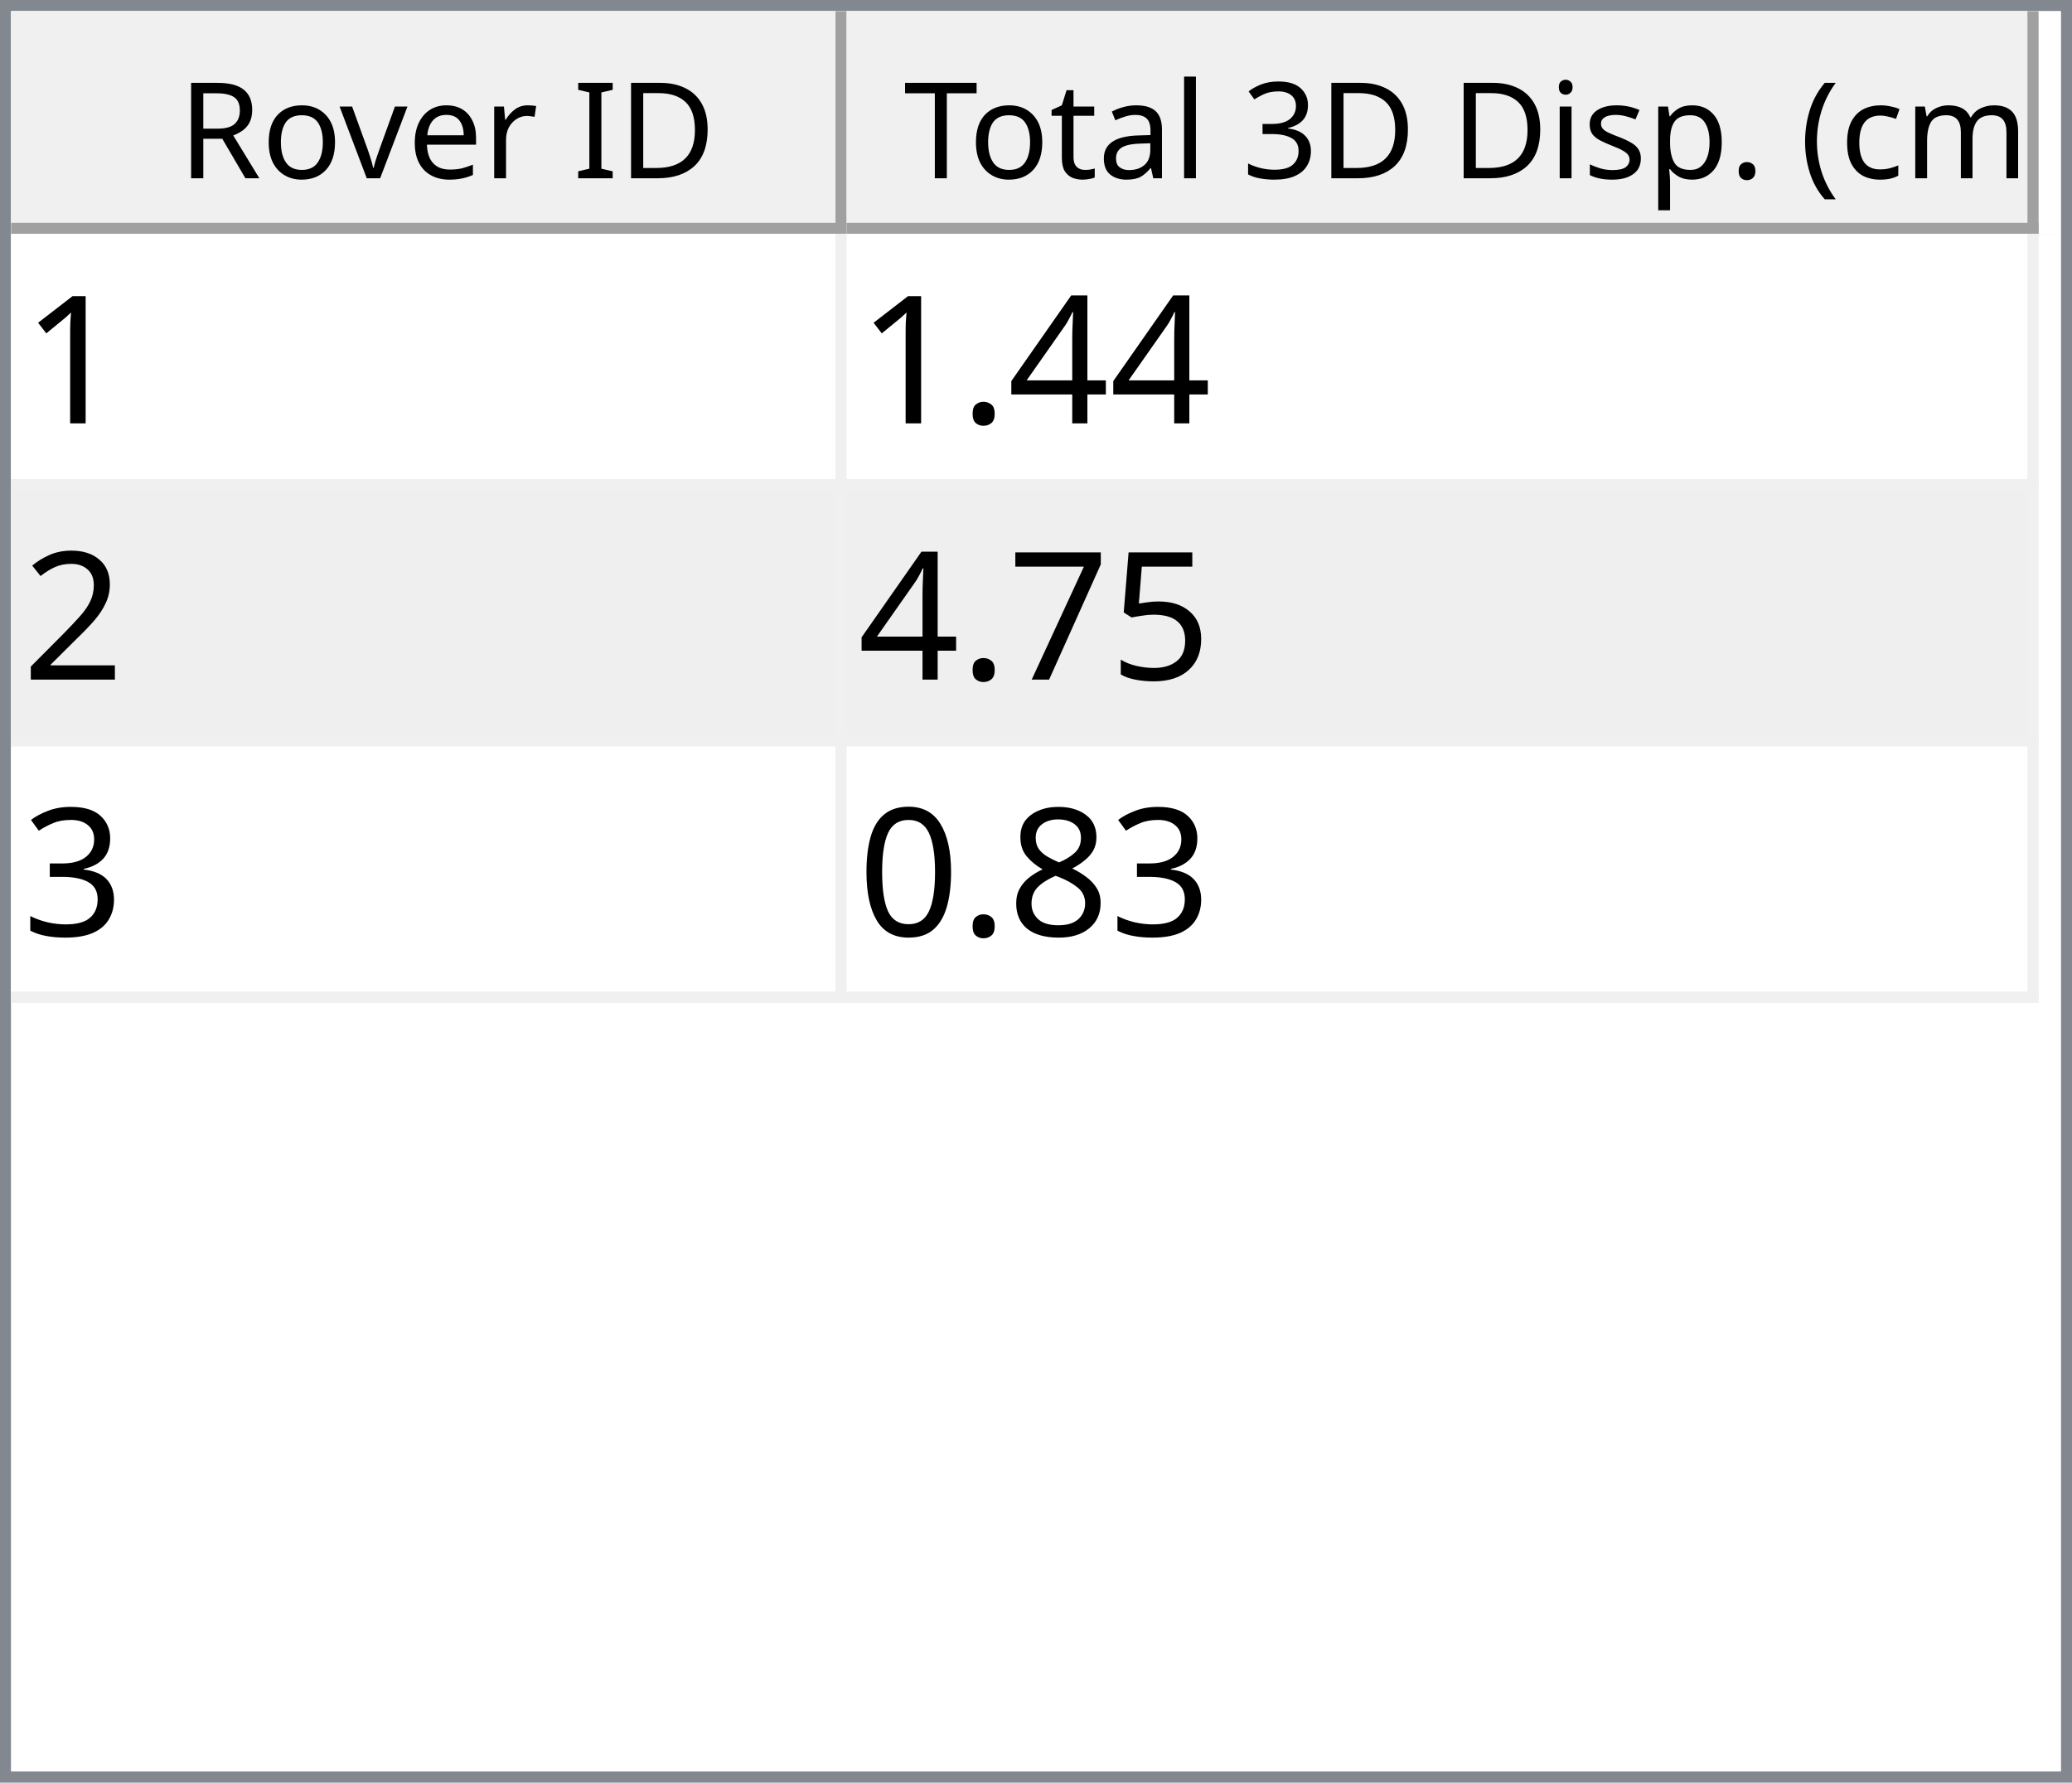
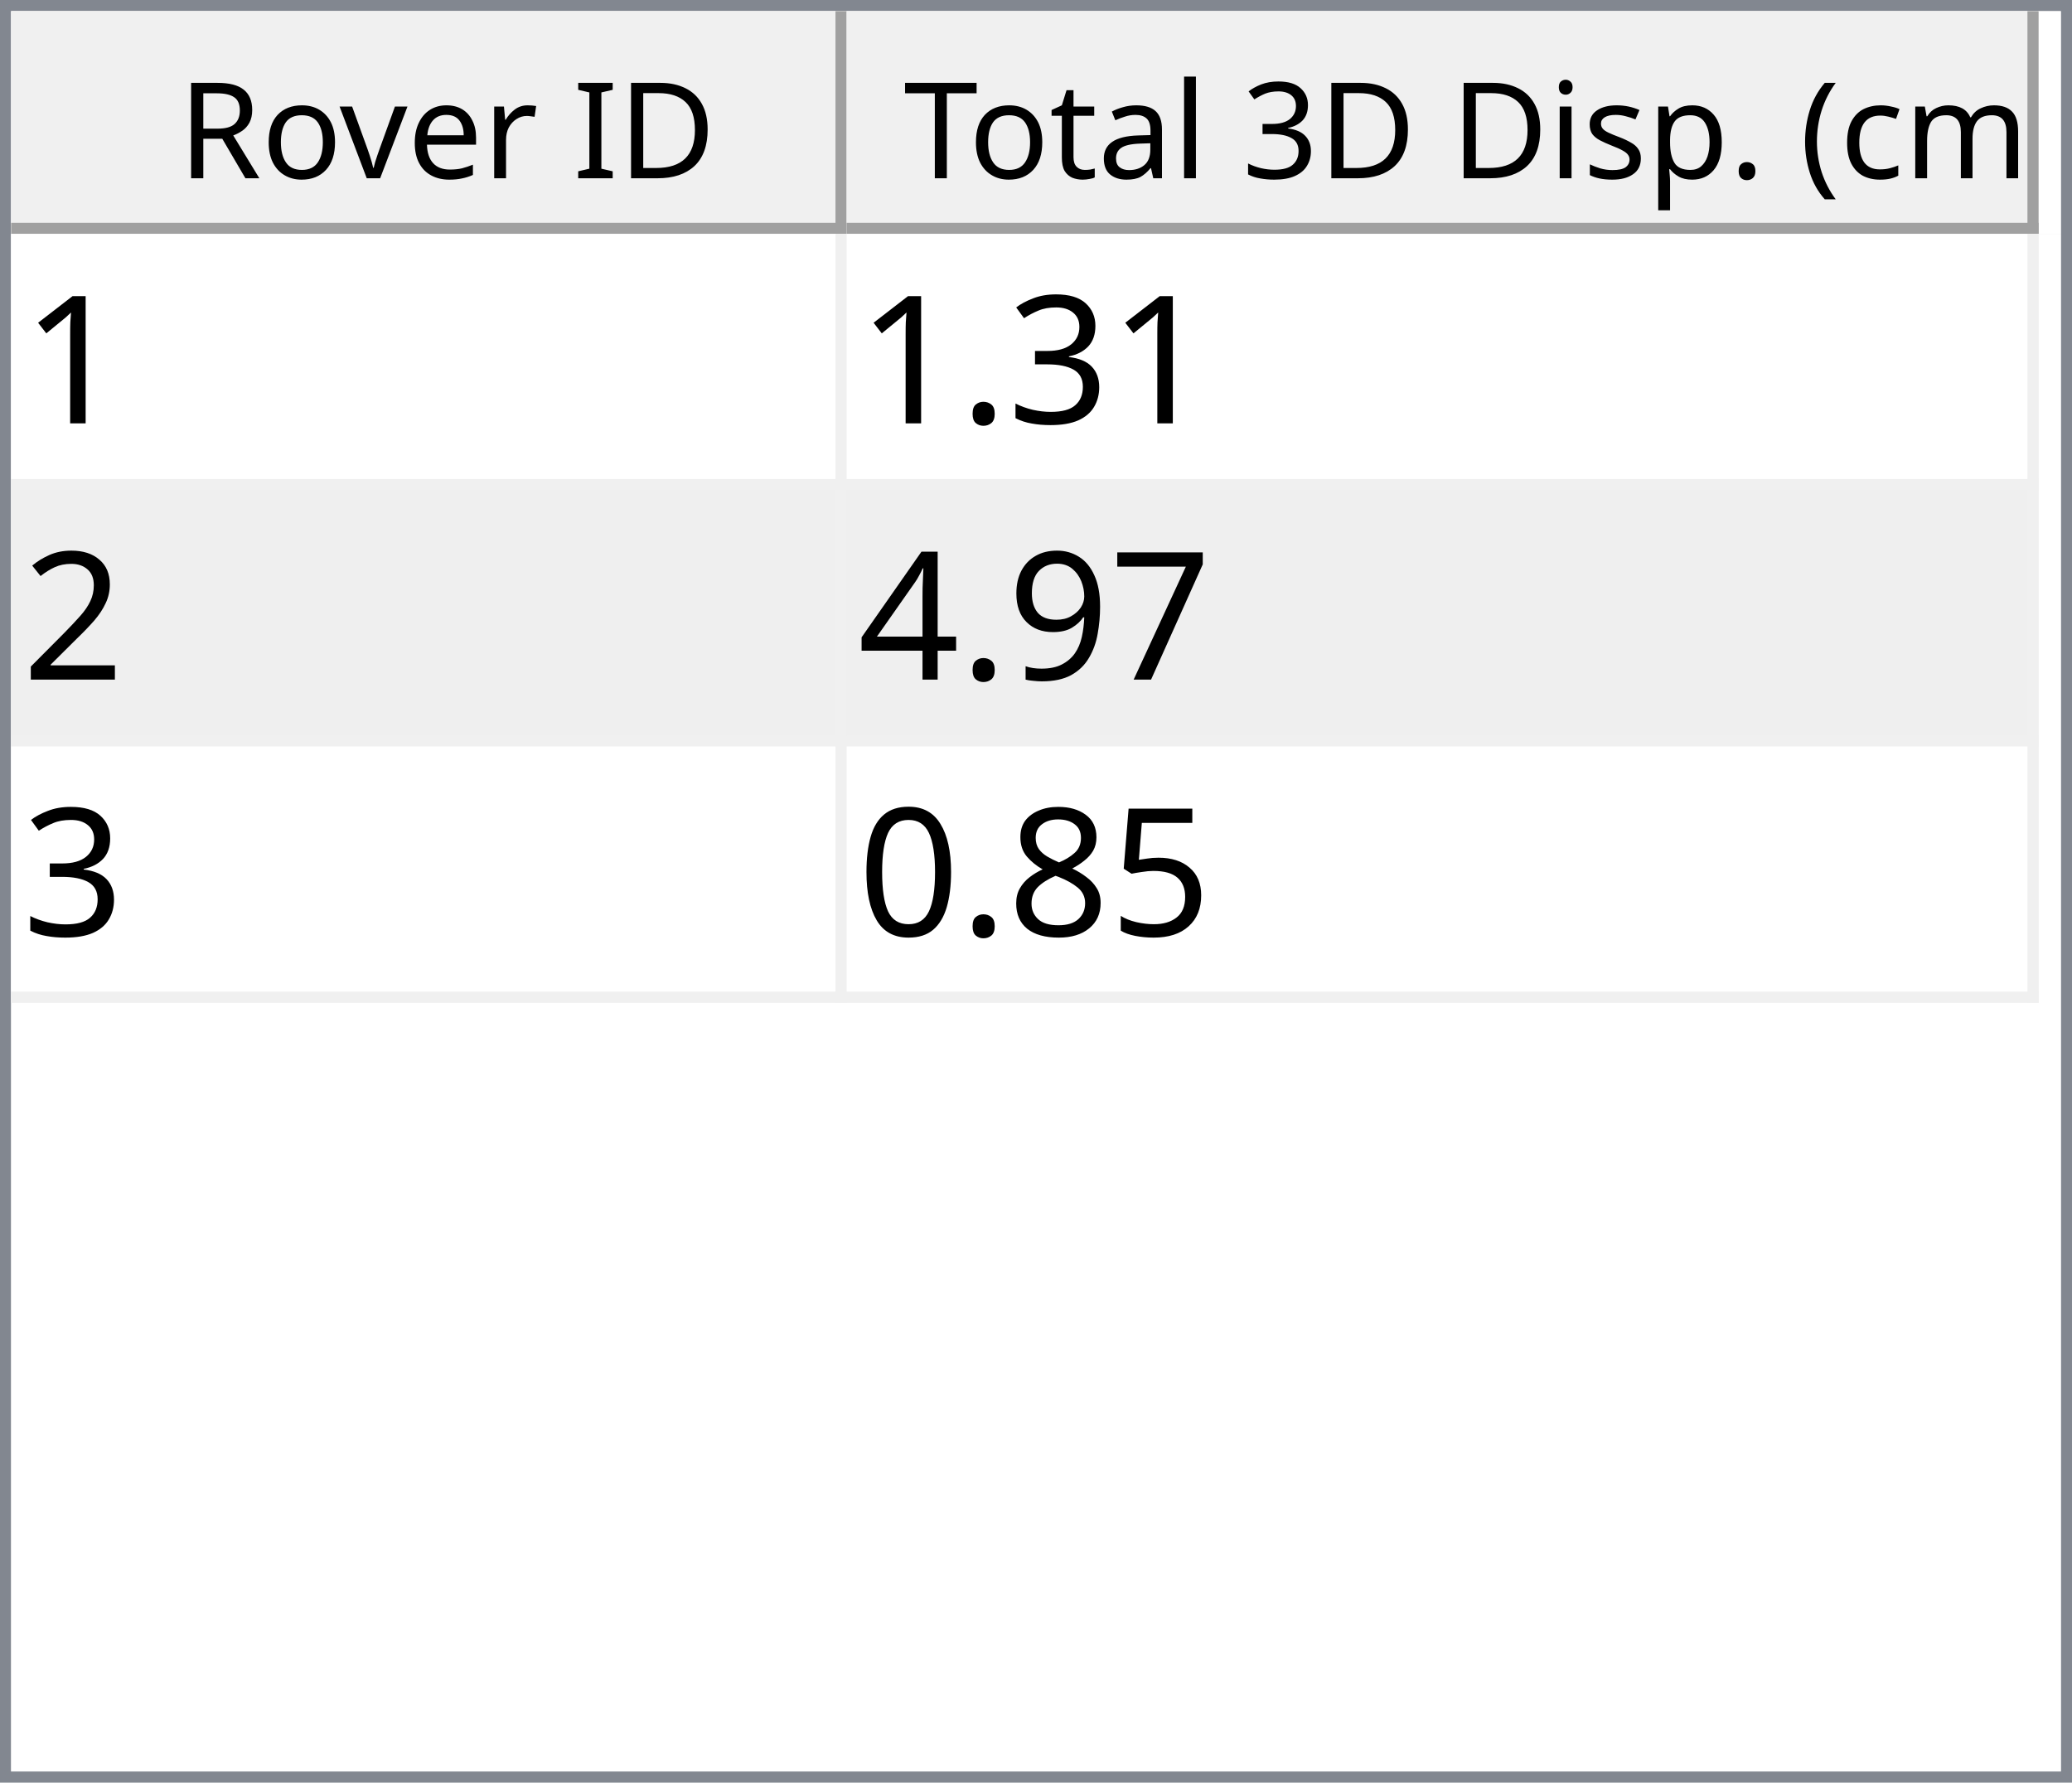
<svg xmlns="http://www.w3.org/2000/svg" style="fill-opacity:1; color-rendering:auto; color-interpolation:auto; text-rendering:auto; stroke:black; stroke-linecap:square; stroke-miterlimit:10; shape-rendering:auto; stroke-opacity:1; fill:black; stroke-dasharray:none; font-weight:normal; stroke-width:1; font-family:'Dialog'; font-style:normal; stroke-linejoin:miter; font-size:12px; stroke-dashoffset:0; image-rendering:auto;" width="186" height="160">
  <defs id="genericDefs" />
  <g>
    <defs id="defs1">
      <clipPath clipPathUnits="userSpaceOnUse" id="clipPath1">
        <path d="M0 0 L186 0 L186 160 L0 160 L0 0 Z" />
      </clipPath>
      <clipPath clipPathUnits="userSpaceOnUse" id="clipPath2">
        <path d="M0 0 L0 160 L186 160 L186 0 Z" />
      </clipPath>
      <clipPath clipPathUnits="userSpaceOnUse" id="clipPath3">
        <path d="M0 0 L0 20 L184 20 L184 0 Z" />
      </clipPath>
      <clipPath clipPathUnits="userSpaceOnUse" id="clipPath4">
        <path d="M0 0 L0 20 L75 20 L75 0 Z" />
      </clipPath>
      <clipPath clipPathUnits="userSpaceOnUse" id="clipPath5">
        <path d="M1 1 L1 19 L74 19 L74 1 Z" />
      </clipPath>
      <clipPath clipPathUnits="userSpaceOnUse" id="clipPath6">
        <path d="M0 0 L0 18 L73 18 L73 0 Z" />
      </clipPath>
      <clipPath clipPathUnits="userSpaceOnUse" id="clipPath7">
        <path d="M-0.5 -0.5 L-0.5 19.5 L74.5 19.5 L74.5 -0.5 Z" />
      </clipPath>
      <clipPath clipPathUnits="userSpaceOnUse" id="clipPath8">
        <path d="M0 0 L0 20 L107 20 L107 0 Z" />
      </clipPath>
      <clipPath clipPathUnits="userSpaceOnUse" id="clipPath9">
        <path d="M1 1 L1 19 L106 19 L106 1 Z" />
      </clipPath>
      <clipPath clipPathUnits="userSpaceOnUse" id="clipPath10">
        <path d="M0 0 L0 18 L105 18 L105 0 Z" />
      </clipPath>
      <clipPath clipPathUnits="userSpaceOnUse" id="clipPath11">
        <path d="M-0.5 -0.5 L-0.5 19.5 L106.5 19.5 L106.5 -0.5 Z" />
      </clipPath>
      <clipPath clipPathUnits="userSpaceOnUse" id="clipPath12">
        <path d="M0 0 L0 138 L184 138 L184 0 Z" />
      </clipPath>
      <clipPath clipPathUnits="userSpaceOnUse" id="clipPath13">
        <path d="M0 0 L0 69 L182 69 L182 0 Z" />
      </clipPath>
      <clipPath clipPathUnits="userSpaceOnUse" id="clipPath14">
        <path d="M-0.5 -0.5 L-0.5 68.5 L181.5 68.5 L181.5 -0.5 Z" />
      </clipPath>
      <clipPath clipPathUnits="userSpaceOnUse" id="clipPath15">
        <path d="M0 0 L0 22 L74 22 L74 0 Z" />
      </clipPath>
      <clipPath clipPathUnits="userSpaceOnUse" id="clipPath16">
        <path d="M0 0 L0 22 L106 22 L106 0 Z" />
      </clipPath>
      <font horiz-adv-x="64.551" id="font1">
        <font-face ascent="107.91" descent="25.098" units-per-em="100" style="font-style:normal; font-family:Segoe UI; font-weight:normal;" />
        <missing-glyph horiz-adv-x="64.551" d="M8.109 0 L8.109 68.266 L56.453 68.266 L56.453 0 L8.109 0 ZM15.328 7.234 L49.219 7.234 L49.219 61.031 L15.328 61.031 L15.328 7.234 Z" />
        <glyph unicode="D" horiz-adv-x="70.117" d="M9.188 0 L9.188 70.016 L28.516 70.016 Q65.531 70.016 65.531 35.891 Q65.531 19.672 55.25 9.836 Q44.969 0 27.734 0 L9.188 0 ZM17.391 62.594 L17.391 7.422 L27.828 7.422 Q41.609 7.422 49.273 14.797 Q56.938 22.172 56.938 35.688 Q56.938 62.594 28.328 62.594 L17.391 62.594 Z" />
        <glyph unicode="I" horiz-adv-x="26.611" d="M17.391 0 L9.188 0 L9.188 70.016 L17.391 70.016 L17.391 0 Z" />
        <glyph unicode=" " horiz-adv-x="27.393" d="" />
        <glyph unicode="r" horiz-adv-x="34.766" d="M34.188 41.891 Q32.078 43.5 28.125 43.5 Q23 43.5 19.555 38.672 Q16.109 33.844 16.109 25.484 L16.109 0 L8.109 0 L8.109 50 L16.109 50 L16.109 39.703 L16.312 39.703 Q18.016 44.969 21.531 47.922 Q25.047 50.875 29.391 50.875 Q32.516 50.875 34.188 50.203 L34.188 41.891 Z" />
        <glyph unicode="e" horiz-adv-x="52.295" d="M48.297 23 L12.984 23 Q13.188 14.656 17.484 10.109 Q21.781 5.562 29.297 5.562 Q37.75 5.562 44.828 11.141 L44.828 3.609 Q38.234 -1.172 27.391 -1.172 Q16.797 -1.172 10.742 5.641 Q4.688 12.453 4.688 24.812 Q4.688 36.469 11.305 43.82 Q17.922 51.172 27.734 51.172 Q37.547 51.172 42.922 44.828 Q48.297 38.484 48.297 27.203 L48.297 23 ZM40.094 29.781 Q40.047 36.719 36.75 40.578 Q33.453 44.438 27.594 44.438 Q21.922 44.438 17.969 40.383 Q14.016 36.328 13.094 29.781 L40.094 29.781 Z" />
        <glyph unicode="v" horiz-adv-x="47.9" d="M47.406 50 L27.484 0 L19.625 0 L0.688 50 L9.469 50 L22.172 13.672 Q23.578 9.672 23.922 6.688 L24.125 6.688 Q24.609 10.453 25.688 13.484 L38.969 50 L47.406 50 Z" />
        <glyph unicode="o" horiz-adv-x="58.594" d="M29 -1.172 Q17.922 -1.172 11.305 5.836 Q4.688 12.844 4.688 24.422 Q4.688 37.016 11.57 44.094 Q18.453 51.172 30.172 51.172 Q41.359 51.172 47.633 44.289 Q53.906 37.406 53.906 25.203 Q53.906 13.234 47.141 6.031 Q40.375 -1.172 29 -1.172 ZM29.594 44.438 Q21.875 44.438 17.383 39.188 Q12.891 33.938 12.891 24.703 Q12.891 15.828 17.43 10.695 Q21.969 5.562 29.594 5.562 Q37.359 5.562 41.531 10.594 Q45.703 15.625 45.703 24.906 Q45.703 34.281 41.531 39.359 Q37.359 44.438 29.594 44.438 Z" />
        <glyph unicode="R" horiz-adv-x="59.814" d="M59.375 0 L49.609 0 L37.891 19.625 Q36.281 22.359 34.766 24.289 Q33.25 26.219 31.664 27.438 Q30.078 28.656 28.25 29.219 Q26.422 29.781 24.125 29.781 L17.391 29.781 L17.391 0 L9.188 0 L9.188 70.016 L30.078 70.016 Q34.672 70.016 38.555 68.867 Q42.438 67.719 45.289 65.375 Q48.141 63.031 49.758 59.547 Q51.375 56.062 51.375 51.375 Q51.375 47.703 50.273 44.656 Q49.172 41.609 47.148 39.211 Q45.125 36.812 42.266 35.133 Q39.406 33.453 35.844 32.516 L35.844 32.328 Q37.594 31.547 38.891 30.547 Q40.188 29.547 41.359 28.18 Q42.531 26.812 43.68 25.078 Q44.828 23.344 46.234 21.047 L59.375 0 ZM17.391 62.594 L17.391 37.203 L28.516 37.203 Q31.594 37.203 34.203 38.133 Q36.812 39.062 38.719 40.797 Q40.625 42.531 41.703 45.047 Q42.781 47.562 42.781 50.688 Q42.781 56.297 39.141 59.445 Q35.5 62.594 28.609 62.594 L17.391 62.594 Z" />
        <glyph unicode=")" horiz-adv-x="30.176" d="M8.297 -15.922 L1.172 -15.922 Q16.406 2.344 16.406 26.812 Q16.406 51.469 1.078 70.016 L8.297 70.016 Q23.531 52.156 23.531 26.703 Q23.531 1.375 8.297 -15.922 Z" />
        <glyph unicode="m" horiz-adv-x="86.133" d="M79.109 0 L71.094 0 L71.094 28.719 Q71.094 37.016 68.531 40.727 Q65.969 44.438 59.906 44.438 Q54.781 44.438 51.195 39.75 Q47.609 35.062 47.609 28.516 L47.609 0 L39.594 0 L39.594 29.688 Q39.594 44.438 28.219 44.438 Q22.953 44.438 19.531 40.016 Q16.109 35.594 16.109 28.516 L16.109 0 L8.109 0 L8.109 50 L16.109 50 L16.109 42.094 L16.312 42.094 Q21.625 51.172 31.844 51.172 Q36.969 51.172 40.773 48.312 Q44.578 45.453 46 40.828 Q51.562 51.172 62.594 51.172 Q79.109 51.172 79.109 30.812 L79.109 0 Z" />
        <glyph unicode="c" horiz-adv-x="46.191" d="M42.188 2.297 Q36.422 -1.172 28.516 -1.172 Q17.828 -1.172 11.258 5.789 Q4.688 12.75 4.688 23.828 Q4.688 36.188 11.766 43.68 Q18.844 51.172 30.672 51.172 Q37.25 51.172 42.281 48.734 L42.281 40.531 Q36.719 44.438 30.375 44.438 Q22.703 44.438 17.797 38.945 Q12.891 33.453 12.891 24.516 Q12.891 15.719 17.508 10.641 Q22.125 5.562 29.891 5.562 Q36.422 5.562 42.188 9.906 L42.188 2.297 Z" />
        <glyph unicode="(" horiz-adv-x="30.176" d="M29.109 -15.922 L21.969 -15.922 Q6.844 1.375 6.844 26.703 Q6.844 52.156 21.969 70.016 L29.203 70.016 Q13.875 51.469 13.875 26.812 Q13.875 2.344 29.109 -15.922 Z" />
        <glyph unicode="." horiz-adv-x="21.68" d="M10.891 -1.078 Q8.641 -1.078 7.055 0.539 Q5.469 2.156 5.469 4.391 Q5.469 6.641 7.055 8.273 Q8.641 9.906 10.891 9.906 Q13.188 9.906 14.797 8.273 Q16.406 6.641 16.406 4.391 Q16.406 2.156 14.797 0.539 Q13.188 -1.078 10.891 -1.078 Z" />
        <glyph unicode="p" horiz-adv-x="58.789" d="M16.312 7.234 L16.109 7.234 L16.109 -23 L8.109 -23 L8.109 50 L16.109 50 L16.109 41.219 L16.312 41.219 Q22.219 51.172 33.594 51.172 Q43.266 51.172 48.688 44.461 Q54.109 37.75 54.109 26.469 Q54.109 13.922 48 6.375 Q41.891 -1.172 31.297 -1.172 Q21.578 -1.172 16.312 7.234 ZM16.109 27.391 L16.109 20.406 Q16.109 14.203 20.141 9.883 Q24.172 5.562 30.375 5.562 Q37.641 5.562 41.773 11.133 Q45.906 16.703 45.906 26.609 Q45.906 34.969 42.047 39.703 Q38.188 44.438 31.594 44.438 Q24.609 44.438 20.359 39.578 Q16.109 34.719 16.109 27.391 Z" />
        <glyph unicode="s" horiz-adv-x="42.432" d="M5.078 1.812 L5.078 10.406 Q11.625 5.562 19.484 5.562 Q30.031 5.562 30.031 12.594 Q30.031 14.594 29.125 15.992 Q28.219 17.391 26.68 18.461 Q25.141 19.531 23.07 20.383 Q21 21.234 18.609 22.172 Q15.281 23.484 12.766 24.828 Q10.25 26.172 8.57 27.859 Q6.891 29.547 6.031 31.695 Q5.172 33.844 5.172 36.719 Q5.172 40.234 6.789 42.945 Q8.406 45.656 11.086 47.484 Q13.766 49.312 17.211 50.242 Q20.656 51.172 24.312 51.172 Q30.812 51.172 35.938 48.922 L35.938 40.828 Q30.422 44.438 23.25 44.438 Q21 44.438 19.195 43.922 Q17.391 43.406 16.094 42.477 Q14.797 41.547 14.086 40.258 Q13.375 38.969 13.375 37.406 Q13.375 35.453 14.086 34.133 Q14.797 32.812 16.164 31.789 Q17.531 30.766 19.484 29.938 Q21.438 29.109 23.922 28.125 Q27.25 26.859 29.883 25.516 Q32.516 24.172 34.375 22.484 Q36.234 20.797 37.234 18.602 Q38.234 16.406 38.234 13.375 Q38.234 9.672 36.602 6.938 Q34.969 4.203 32.234 2.398 Q29.5 0.594 25.93 -0.289 Q22.359 -1.172 18.453 -1.172 Q10.75 -1.172 5.078 1.812 Z" />
        <glyph unicode="i" horiz-adv-x="24.219" d="M12.203 62.703 Q10.062 62.703 8.547 64.164 Q7.031 65.625 7.031 67.875 Q7.031 70.125 8.547 71.609 Q10.062 73.094 12.203 73.094 Q14.406 73.094 15.945 71.609 Q17.484 70.125 17.484 67.875 Q17.484 65.719 15.945 64.211 Q14.406 62.703 12.203 62.703 ZM16.109 0 L8.109 0 L8.109 50 L16.109 50 L16.109 0 Z" />
        <glyph unicode="3" horiz-adv-x="53.906" d="M46.531 19.828 Q46.531 15.094 44.75 11.211 Q42.969 7.328 39.719 4.57 Q36.469 1.812 31.93 0.297 Q27.391 -1.219 21.922 -1.219 Q11.922 -1.219 6 2.594 L6 11.188 Q13.094 5.609 22.219 5.609 Q25.875 5.609 28.828 6.539 Q31.781 7.469 33.906 9.227 Q36.031 10.984 37.18 13.477 Q38.328 15.969 38.328 19.094 Q38.328 32.812 18.797 32.812 L12.984 32.812 L12.984 39.594 L18.5 39.594 Q35.797 39.594 35.797 52.484 Q35.797 64.406 22.609 64.406 Q15.188 64.406 8.688 59.422 L8.688 67.188 Q15.375 71.188 24.609 71.188 Q29 71.188 32.57 69.969 Q36.141 68.75 38.68 66.555 Q41.219 64.359 42.609 61.281 Q44 58.203 44 54.5 Q44 40.672 30.031 36.719 L30.031 36.531 Q33.594 36.141 36.625 34.797 Q39.656 33.453 41.852 31.305 Q44.047 29.156 45.289 26.25 Q46.531 23.344 46.531 19.828 Z" />
        <glyph unicode="l" horiz-adv-x="24.219" d="M16.109 0 L8.109 0 L8.109 74.031 L16.109 74.031 L16.109 0 Z" />
        <glyph unicode="a" horiz-adv-x="50.879" d="M43.891 0 L35.891 0 L35.891 7.812 L35.688 7.812 Q30.469 -1.172 20.312 -1.172 Q12.844 -1.172 8.617 2.781 Q4.391 6.734 4.391 13.281 Q4.391 27.297 20.906 29.594 L35.891 31.688 Q35.891 44.438 25.594 44.438 Q16.547 44.438 9.281 38.281 L9.281 46.484 Q16.656 51.172 26.266 51.172 Q43.891 51.172 43.891 32.516 L43.891 0 ZM35.891 25.297 L23.828 23.641 Q18.266 22.859 15.43 20.875 Q12.594 18.891 12.594 13.875 Q12.594 10.203 15.211 7.883 Q17.828 5.562 22.172 5.562 Q28.125 5.562 32.008 9.742 Q35.891 13.922 35.891 20.312 L35.891 25.297 Z" />
        <glyph unicode="t" horiz-adv-x="33.887" d="M31.297 0.484 Q28.469 -1.078 23.828 -1.078 Q10.688 -1.078 10.688 13.578 L10.688 43.172 L2.094 43.172 L2.094 50 L10.688 50 L10.688 62.203 L18.703 64.797 L18.703 50 L31.297 50 L31.297 43.172 L18.703 43.172 L18.703 14.984 Q18.703 9.969 20.414 7.82 Q22.125 5.672 26.078 5.672 Q29.109 5.672 31.297 7.328 L31.297 0.484 Z" />
        <glyph unicode="T" horiz-adv-x="52.393" d="M50.594 62.594 L30.375 62.594 L30.375 0 L22.172 0 L22.172 62.594 L2 62.594 L2 70.016 L50.594 70.016 L50.594 62.594 Z" />
      </font>
      <font horiz-adv-x="75.0" id="font2">
        <font-face ascent="100.537" descent="21.973" units-per-em="100" style="font-style:normal; font-family:sans-serif; font-weight:normal;" />
        <missing-glyph horiz-adv-x="75.0" d="M12.5 0 L12.5 62.5 L62.5 62.5 L62.5 0 L12.5 0 ZM14.062 1.562 L60.938 1.562 L60.938 60.938 L14.062 60.938 L14.062 1.562 Z" />
        <glyph unicode="1" horiz-adv-x="55.615" d="M37.25 0 L28.469 0 L28.469 56 Q25.297 52.984 20.141 49.953 Q14.984 46.922 10.891 45.406 L10.891 53.906 Q18.266 57.375 23.781 62.305 Q29.297 67.234 31.594 71.875 L37.25 71.875 L37.25 0 Z" />
-         <glyph unicode="4" horiz-adv-x="55.615" d="M32.328 0 L32.328 17.141 L1.266 17.141 L1.266 25.203 L33.938 71.578 L41.109 71.578 L41.109 25.203 L50.781 25.203 L50.781 17.141 L41.109 17.141 L41.109 0 L32.328 0 ZM32.328 25.203 L32.328 57.469 L9.906 25.203 L32.328 25.203 Z" />
+         <glyph unicode="3" horiz-adv-x="55.615" d="M4.203 18.891 L12.984 20.062 Q14.5 12.594 18.141 9.297 Q21.781 6 27 6 Q33.203 6 37.477 10.297 Q41.75 14.594 41.75 20.953 Q41.75 27 37.797 30.93 Q33.844 34.859 27.734 34.859 Q25.25 34.859 21.531 33.891 L22.516 41.609 Q23.391 41.5 23.922 41.5 Q29.547 41.5 34.039 44.43 Q38.531 47.359 38.531 53.469 Q38.531 58.297 35.258 61.477 Q31.984 64.656 26.812 64.656 Q21.688 64.656 18.266 61.43 Q14.844 58.203 13.875 51.766 L5.078 53.328 Q6.688 62.156 12.398 67.016 Q18.109 71.875 26.609 71.875 Q32.469 71.875 37.398 69.359 Q42.328 66.844 44.945 62.5 Q47.562 58.156 47.562 53.266 Q47.562 48.641 45.07 44.828 Q42.578 41.016 37.703 38.766 Q44.047 37.312 47.562 32.695 Q51.078 28.078 51.078 21.141 Q51.078 11.766 44.242 5.25 Q37.406 -1.266 26.953 -1.266 Q17.531 -1.266 11.305 4.352 Q5.078 9.969 4.203 18.891 Z" />
        <glyph unicode="." horiz-adv-x="27.783" d="M9.078 0 L9.078 10.016 L19.094 10.016 L19.094 0 L9.078 0 Z" />
        <glyph unicode="2" horiz-adv-x="55.615" d="M50.344 8.453 L50.344 0 L3.031 0 Q2.938 3.172 4.047 6.109 Q5.859 10.938 9.836 15.625 Q13.812 20.312 21.344 26.469 Q33.016 36.031 37.117 41.625 Q41.219 47.219 41.219 52.203 Q41.219 57.422 37.477 61.008 Q33.734 64.594 27.734 64.594 Q21.391 64.594 17.578 60.789 Q13.766 56.984 13.719 50.25 L4.688 51.172 Q5.609 61.281 11.664 66.578 Q17.719 71.875 27.938 71.875 Q38.234 71.875 44.242 66.164 Q50.25 60.453 50.25 52 Q50.25 47.703 48.492 43.555 Q46.734 39.406 42.656 34.812 Q38.578 30.219 29.109 22.219 Q21.188 15.578 18.945 13.211 Q16.703 10.844 15.234 8.453 L50.344 8.453 Z" />
+         <glyph unicode="7" horiz-adv-x="55.615" d="M4.734 62.203 L4.734 70.656 L51.078 70.656 L51.078 63.812 Q44.234 56.547 37.523 44.484 Q30.812 32.422 27.156 19.672 Q24.516 10.688 23.781 0 L14.75 0 Q14.891 8.453 18.062 20.414 Q21.234 32.375 27.172 43.484 Q33.109 54.594 39.797 62.203 L4.734 62.203 Z" />
+         <glyph unicode="9" horiz-adv-x="55.615" d="M5.469 16.547 L13.922 17.328 Q14.984 11.375 18.016 8.688 Q21.047 6 25.781 6 Q29.828 6 32.883 7.859 Q35.938 9.719 37.891 12.82 Q39.844 15.922 41.164 21.195 Q42.484 26.469 42.484 31.938 Q42.484 32.516 42.438 33.688 Q39.797 29.5 35.234 26.883 Q30.672 24.266 25.344 24.266 Q16.453 24.266 10.305 30.711 Q4.156 37.156 4.156 47.703 Q4.156 58.594 10.578 65.234 Q17 71.875 26.656 71.875 Q33.641 71.875 39.43 68.117 Q45.219 64.359 48.219 57.398 Q51.219 50.438 51.219 37.25 Q51.219 23.531 48.242 15.406 Q45.266 7.281 39.383 3.031 Q33.5 -1.219 25.594 -1.219 Q17.188 -1.219 11.867 3.445 Q6.547 8.109 5.469 16.547 ZM41.453 48.141 Q41.453 55.719 37.43 60.156 Q33.406 64.594 27.734 64.594 Q21.875 64.594 17.531 59.812 Q13.188 55.031 13.188 47.406 Q13.188 40.578 17.312 36.305 Q21.438 32.031 27.484 32.031 Q33.594 32.031 37.523 36.305 Q41.453 40.578 41.453 48.141 Z" />
+         <glyph unicode="4" horiz-adv-x="55.615" d="M32.328 0 L32.328 17.141 L1.266 17.141 L1.266 25.203 L33.938 71.578 L41.109 71.578 L41.109 25.203 L50.781 25.203 L50.781 17.141 L41.109 17.141 L41.109 0 L32.328 0 ZM32.328 25.203 L32.328 57.469 L9.906 25.203 L32.328 25.203 Z" />
        <glyph unicode="5" horiz-adv-x="55.615" d="M4.156 18.75 L13.375 19.531 Q14.406 12.797 18.141 9.398 Q21.875 6 27.156 6 Q33.5 6 37.891 10.789 Q42.281 15.578 42.281 23.484 Q42.281 31 38.062 35.352 Q33.844 39.703 27 39.703 Q22.75 39.703 19.336 37.773 Q15.922 35.844 13.969 32.766 L5.719 33.844 L12.641 70.609 L48.25 70.609 L48.25 62.203 L19.672 62.203 L15.828 42.969 Q22.266 47.469 29.344 47.469 Q38.719 47.469 45.164 40.969 Q51.609 34.469 51.609 24.266 Q51.609 14.547 45.953 7.469 Q39.062 -1.219 27.156 -1.219 Q17.391 -1.219 11.211 4.25 Q5.031 9.719 4.156 18.75 Z" />
-         <glyph unicode="7" horiz-adv-x="55.615" d="M4.734 62.203 L4.734 70.656 L51.078 70.656 L51.078 63.812 Q44.234 56.547 37.523 44.484 Q30.812 32.422 27.156 19.672 Q24.516 10.688 23.781 0 L14.75 0 Q14.891 8.453 18.062 20.414 Q21.234 32.375 27.172 43.484 Q33.109 54.594 39.797 62.203 L4.734 62.203 Z" />
-         <glyph unicode="3" horiz-adv-x="55.615" d="M4.203 18.891 L12.984 20.062 Q14.5 12.594 18.141 9.297 Q21.781 6 27 6 Q33.203 6 37.477 10.297 Q41.75 14.594 41.75 20.953 Q41.75 27 37.797 30.93 Q33.844 34.859 27.734 34.859 Q25.25 34.859 21.531 33.891 L22.516 41.609 Q23.391 41.5 23.922 41.5 Q29.547 41.5 34.039 44.43 Q38.531 47.359 38.531 53.469 Q38.531 58.297 35.258 61.477 Q31.984 64.656 26.812 64.656 Q21.688 64.656 18.266 61.43 Q14.844 58.203 13.875 51.766 L5.078 53.328 Q6.688 62.156 12.398 67.016 Q18.109 71.875 26.609 71.875 Q32.469 71.875 37.398 69.359 Q42.328 66.844 44.945 62.5 Q47.562 58.156 47.562 53.266 Q47.562 48.641 45.07 44.828 Q42.578 41.016 37.703 38.766 Q44.047 37.312 47.562 32.695 Q51.078 28.078 51.078 21.141 Q51.078 11.766 44.242 5.25 Q37.406 -1.266 26.953 -1.266 Q17.531 -1.266 11.305 4.352 Q5.078 9.969 4.203 18.891 Z" />
        <glyph unicode="8" horiz-adv-x="55.615" d="M17.672 38.812 Q12.203 40.828 9.57 44.539 Q6.938 48.25 6.938 53.422 Q6.938 61.234 12.555 66.555 Q18.172 71.875 27.484 71.875 Q36.859 71.875 42.578 66.43 Q48.297 60.984 48.297 53.172 Q48.297 48.188 45.68 44.508 Q43.062 40.828 37.75 38.812 Q44.344 36.672 47.781 31.883 Q51.219 27.094 51.219 20.453 Q51.219 11.281 44.727 5.031 Q38.234 -1.219 27.641 -1.219 Q17.047 -1.219 10.547 5.055 Q4.047 11.328 4.047 20.703 Q4.047 27.688 7.594 32.398 Q11.141 37.109 17.672 38.812 ZM15.922 53.719 Q15.922 48.641 19.195 45.414 Q22.469 42.188 27.688 42.188 Q32.766 42.188 36.016 45.383 Q39.266 48.578 39.266 53.219 Q39.266 58.062 35.914 61.359 Q32.562 64.656 27.594 64.656 Q22.562 64.656 19.242 61.43 Q15.922 58.203 15.922 53.719 ZM13.094 20.656 Q13.094 16.891 14.875 13.375 Q16.656 9.859 20.172 7.93 Q23.688 6 27.734 6 Q34.031 6 38.133 10.055 Q42.234 14.109 42.234 20.359 Q42.234 26.703 38.016 30.859 Q33.797 35.016 27.438 35.016 Q21.234 35.016 17.164 30.914 Q13.094 26.812 13.094 20.656 Z" />
        <glyph unicode="0" horiz-adv-x="55.615" d="M4.156 35.297 Q4.156 48 6.766 55.742 Q9.375 63.484 14.523 67.68 Q19.672 71.875 27.484 71.875 Q33.25 71.875 37.594 69.555 Q41.938 67.234 44.773 62.867 Q47.609 58.5 49.219 52.227 Q50.828 45.953 50.828 35.297 Q50.828 22.703 48.242 14.969 Q45.656 7.234 40.508 3.008 Q35.359 -1.219 27.484 -1.219 Q17.141 -1.219 11.234 6.203 Q4.156 15.141 4.156 35.297 ZM13.188 35.297 Q13.188 17.672 17.312 11.836 Q21.438 6 27.484 6 Q33.547 6 37.672 11.859 Q41.797 17.719 41.797 35.297 Q41.797 52.984 37.672 58.789 Q33.547 64.594 27.391 64.594 Q21.344 64.594 17.719 59.469 Q13.188 52.938 13.188 35.297 Z" />
      </font>
    </defs>
    <g style="fill:white; stroke:white;">
      <rect x="0" y="0" width="186" style="clip-path:url(#clipPath1); stroke:none;" height="160" />
    </g>
    <g style="fill:white; text-rendering:optimizeSpeed; color-rendering:optimizeSpeed; image-rendering:optimizeSpeed; shape-rendering:crispEdges; stroke:white; color-interpolation:sRGB;">
      <rect x="0" width="186" height="160" y="0" style="stroke:none;" />
      <path style="stroke:none;" d="M0 160 L186 160 L186 0 L0 0 Z" />
    </g>
    <g style="fill:rgb(240,240,240); font-family:'Segoe UI'; stroke:rgb(240,240,240);">
      <rect x="0" y="0" width="186" style="clip-path:url(#clipPath2); stroke:none;" height="160" />
    </g>
    <g style="fill:rgb(130,135,144); font-family:'Segoe UI'; stroke:rgb(130,135,144);">
      <path d="M0 0 L186 0 L186 160 L0 160 L0 0 ZM1 1 L185 1 L185 159 L1 159 L1 1 Z" style="fill-rule:evenodd; clip-path:url(#clipPath2); stroke:none;" />
    </g>
    <g style="fill:white; font-family:'Segoe UI'; stroke:white;" transform="translate(1,1)">
      <rect x="0" y="0" width="184" style="clip-path:url(#clipPath3); stroke:none;" height="20" />
    </g>
    <g style="fill:rgb(240,240,240); font-family:'Segoe UI'; stroke:rgb(240,240,240);" transform="translate(1,1)">
      <rect x="0" y="0" width="75" style="clip-path:url(#clipPath4); stroke:none;" height="20" />
    </g>
    <g style="font-family:'Segoe UI';" transform="translate(2,2)">
      <text x="14" xml:space="preserve" y="14" style="clip-path:url(#clipPath6); stroke:none;">Rover ID</text>
    </g>
    <g style="fill:rgb(160,160,160); font-family:'Segoe UI'; stroke:rgb(160,160,160); stroke-linejoin:bevel;" transform="translate(1.5,1.5)">
      <line x1="74" x2="74" y1="0" style="fill:none; clip-path:url(#clipPath7);" y2="19" />
    </g>
    <g style="fill:rgb(160,160,160); font-family:'Segoe UI'; stroke:rgb(160,160,160); stroke-linejoin:bevel;" transform="matrix(1,0,0,1,1,1) translate(0.5,0.5)">
      <line x1="0" x2="74" y1="19" style="fill:none; clip-path:url(#clipPath7);" y2="19" />
    </g>
    <g style="fill:rgb(240,240,240); font-family:'Segoe UI'; stroke:rgb(240,240,240);" transform="translate(76,1)">
      <rect x="0" y="0" width="107" style="clip-path:url(#clipPath8); stroke:none;" height="20" />
    </g>
    <g style="font-family:'Segoe UI';" transform="translate(77,2)">
      <text x="1" xml:space="preserve" y="14" style="clip-path:url(#clipPath10); stroke:none;"> Total 3D Disp. (cm)</text>
    </g>
    <g style="fill:rgb(160,160,160); font-family:'Segoe UI'; stroke:rgb(160,160,160); stroke-linejoin:bevel;" transform="translate(76.5,1.5)">
      <line x1="106" x2="106" y1="0" style="fill:none; clip-path:url(#clipPath11);" y2="19" />
    </g>
    <g style="fill:rgb(160,160,160); font-family:'Segoe UI'; stroke:rgb(160,160,160); stroke-linejoin:bevel;" transform="matrix(1,0,0,1,76,1) translate(0.5,0.5)">
      <line x1="0" x2="106" y1="19" style="fill:none; clip-path:url(#clipPath11);" y2="19" />
    </g>
    <g style="fill:white; font-family:'Segoe UI'; stroke:white;" transform="translate(1,21)">
      <rect x="0" y="0" width="184" style="clip-path:url(#clipPath12); stroke:none;" height="138" />
    </g>
    <g style="fill:rgb(240,240,240); font-size:16px; font-family:sans-serif; stroke:rgb(240,240,240);" transform="translate(1,21)">
      <rect x="0" y="0" width="182" style="clip-path:url(#clipPath13); stroke:none;" height="69" />
      <line transform="translate(0.5,0.5)" x1="0" x2="181" y1="22" style="clip-path:url(#clipPath14); fill:none; stroke-linejoin:bevel;" y2="22" />
    </g>
    <g transform="matrix(1,0,0,1,1,21) translate(0.5,0.5)" style="fill:rgb(240,240,240); font-size:16px; font-family:sans-serif; stroke:rgb(240,240,240); stroke-linejoin:bevel;">
      <line x1="0" x2="181" y1="45" style="fill:none; clip-path:url(#clipPath14);" y2="45" />
    </g>
    <g transform="matrix(1,0,0,1,1,21) translate(0.5,0.5)" style="fill:rgb(240,240,240); font-size:16px; font-family:sans-serif; stroke:rgb(240,240,240); stroke-linejoin:bevel;">
      <line x1="0" x2="181" y1="68" style="fill:none; clip-path:url(#clipPath14);" y2="68" />
    </g>
    <g transform="matrix(1,0,0,1,1,21) translate(0.5,0.5)" style="fill:rgb(240,240,240); font-size:16px; font-family:sans-serif; stroke:rgb(240,240,240); stroke-linejoin:bevel;">
      <line x1="74" x2="74" y1="0" style="fill:none; clip-path:url(#clipPath14);" y2="68" />
    </g>
    <g transform="matrix(1,0,0,1,1,21) translate(0.5,0.5)" style="fill:rgb(240,240,240); font-size:16px; font-family:sans-serif; stroke:rgb(240,240,240); stroke-linejoin:bevel;">
      <line x1="181" x2="181" y1="0" style="fill:none; clip-path:url(#clipPath14);" y2="68" />
    </g>
    <g style="fill:white; font-size:16px; font-family:sans-serif; stroke:white;" transform="matrix(1,0,0,1,1,21)">
      <rect x="0" y="0" width="74" style="clip-path:url(#clipPath15); stroke:none;" height="22" />
      <text x="1" y="17" style="fill:black; clip-path:url(#clipPath15); stroke:none;" xml:space="preserve">1</text>
    </g>
    <g style="fill:white; font-size:16px; font-family:sans-serif; stroke:white;" transform="matrix(1,0,0,1,1,21) translate(75,0)">
      <rect x="0" y="0" width="106" style="clip-path:url(#clipPath16); stroke:none;" height="22" />
-       <text x="1" y="17" style="fill:black; clip-path:url(#clipPath16); stroke:none;" xml:space="preserve">1.44</text>
+       <text x="1" y="17" style="fill:black; clip-path:url(#clipPath16); stroke:none;" xml:space="preserve">1.31</text>
    </g>
    <g style="fill:rgb(239,239,239); font-size:16px; font-family:sans-serif; stroke:rgb(239,239,239);" transform="matrix(1,0,0,1,1,21) translate(0,23)">
      <rect x="0" y="0" width="74" style="clip-path:url(#clipPath15); stroke:none;" height="22" />
      <text x="1" y="17" style="fill:black; clip-path:url(#clipPath15); stroke:none;" xml:space="preserve">2</text>
    </g>
    <g style="fill:rgb(239,239,239); font-size:16px; font-family:sans-serif; stroke:rgb(239,239,239);" transform="matrix(1,0,0,1,1,21) translate(75,23)">
      <rect x="0" y="0" width="106" style="clip-path:url(#clipPath16); stroke:none;" height="22" />
-       <text x="1" y="17" style="fill:black; clip-path:url(#clipPath16); stroke:none;" xml:space="preserve">4.75</text>
+       <text x="1" y="17" style="fill:black; clip-path:url(#clipPath16); stroke:none;" xml:space="preserve">4.97</text>
    </g>
    <g style="fill:white; font-size:16px; font-family:sans-serif; stroke:white;" transform="matrix(1,0,0,1,1,21) translate(0,46)">
      <rect x="0" y="0" width="74" style="clip-path:url(#clipPath15); stroke:none;" height="22" />
      <text x="1" y="17" style="fill:black; clip-path:url(#clipPath15); stroke:none;" xml:space="preserve">3</text>
    </g>
    <g style="fill:white; font-size:16px; font-family:sans-serif; stroke:white;" transform="matrix(1,0,0,1,1,21) translate(75,46)">
      <rect x="0" y="0" width="106" style="clip-path:url(#clipPath16); stroke:none;" height="22" />
-       <text x="1" y="17" style="fill:black; clip-path:url(#clipPath16); stroke:none;" xml:space="preserve">0.83</text>
+       <text x="1" y="17" style="fill:black; clip-path:url(#clipPath16); stroke:none;" xml:space="preserve">0.85</text>
    </g>
  </g>
</svg>
